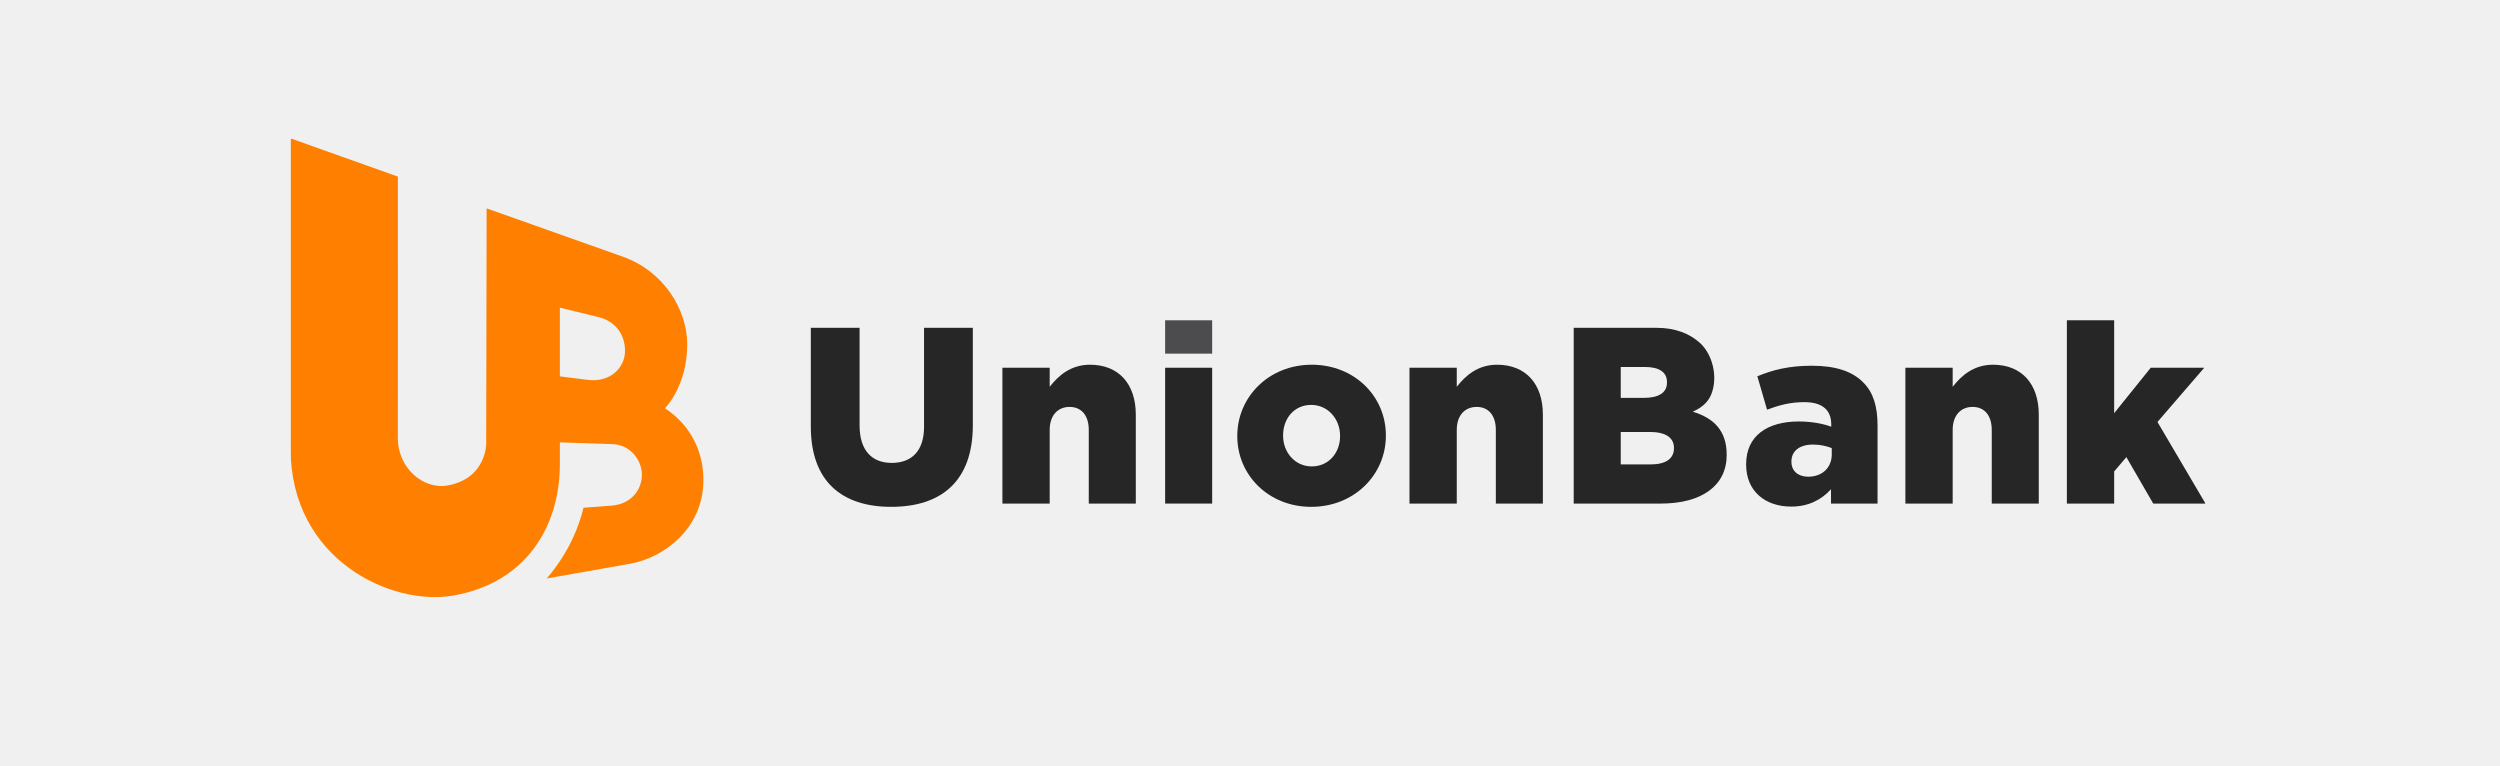
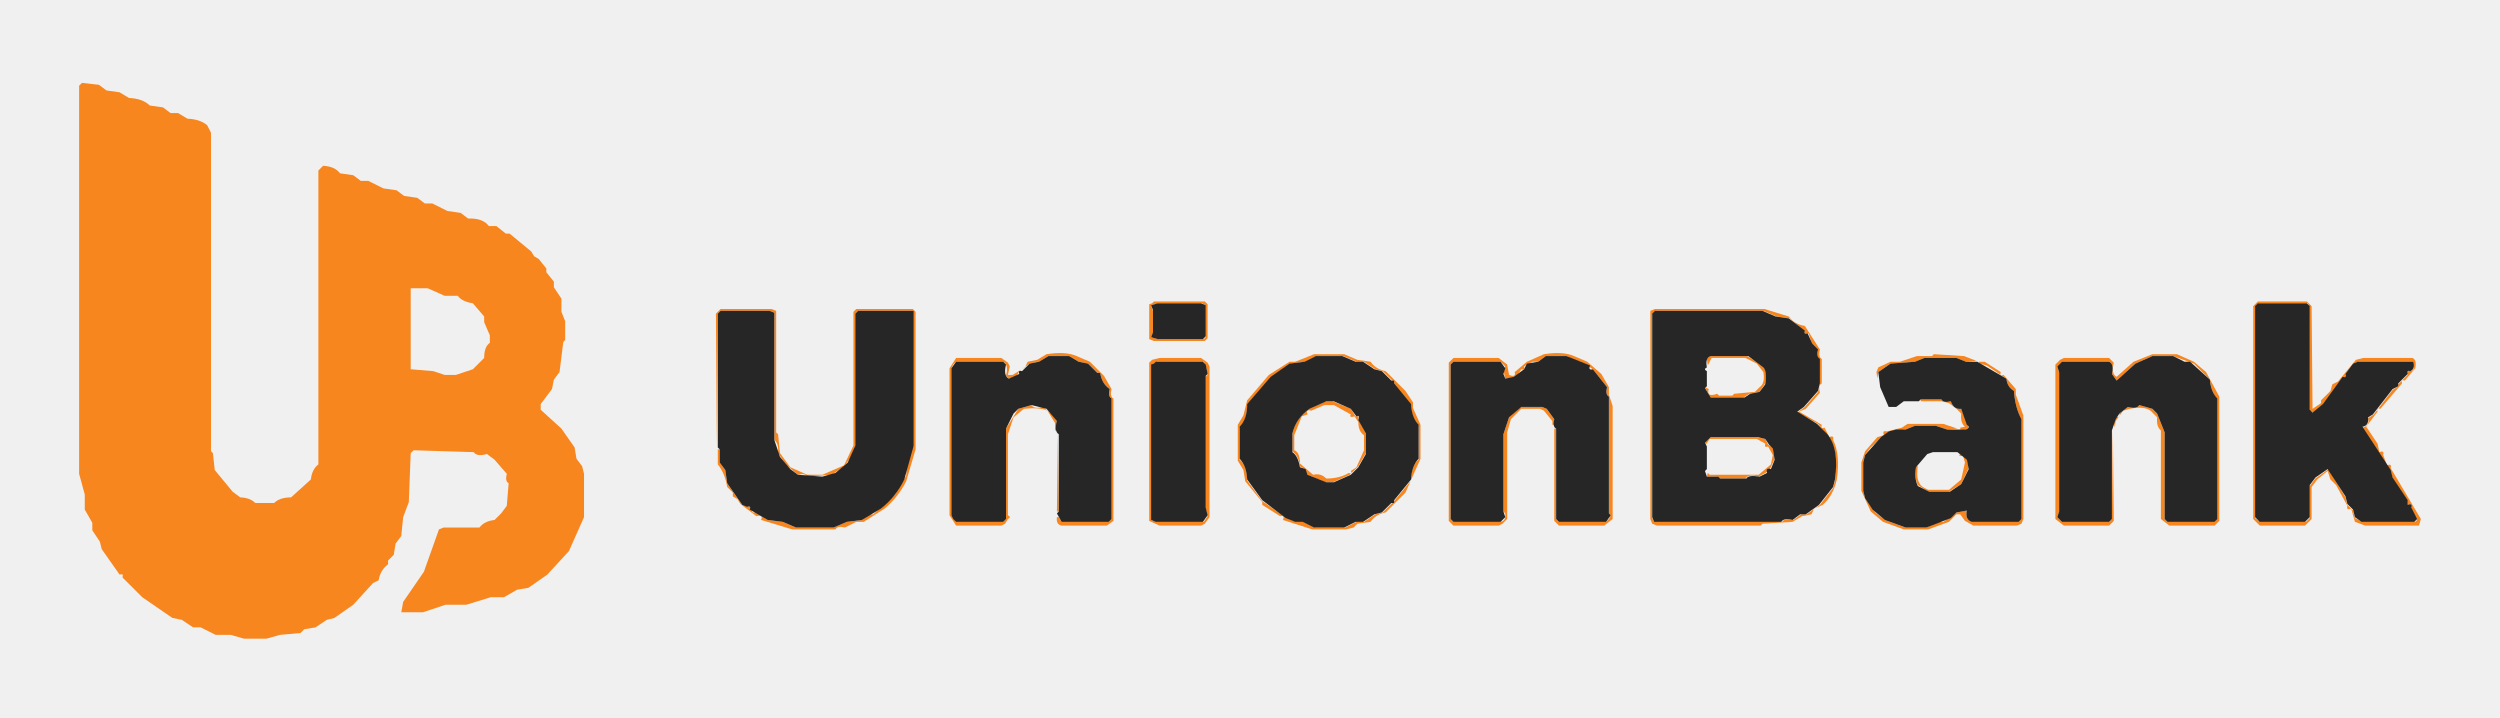
- <svg xmlns="http://www.w3.org/2000/svg" xmlns:xlink="http://www.w3.org/1999/xlink" width="542px" height="166px" viewBox="0 0 542 166" version="1.1">
-   <defs>
-     <polygon id="path-1" points="0 99.452 415.152 99.452 415.152 0 0 0" />
-   </defs>
-   <g id="Login-and-registration" stroke="none" stroke-width="1" fill="none" fill-rule="evenodd">
-     <g id="UB-logo-clear">
-       <rect id="Rectangle-5-Copy-3" fill-opacity="0.01" fill="#FFFFFF" fill-rule="nonzero" x="0" y="0" width="542" height="166" />
-       <g id="UB-logo-Copy" transform="translate(63, 30)">
-         <path d="M112.784,62.464 L112.784,41.071 L123.358,41.071 L123.358,62.245 C123.358,67.743 126.111,70.357 130.319,70.357 C134.582,70.357 137.333,67.854 137.333,62.518 L137.333,41.071 L147.909,41.071 L147.909,62.191 C147.909,74.439 140.949,79.883 130.211,79.883 C119.528,79.883 112.784,74.386 112.784,62.464" id="Fill-1" fill="#262626" />
-         <path d="M154.321,49.726 L164.572,49.726 L164.572,53.863 C166.462,51.413 169.16,49.072 173.314,49.072 C179.519,49.072 183.242,53.209 183.242,59.905 L183.242,79.175 L173.045,79.175 L173.045,63.226 C173.045,59.959 171.371,58.218 168.889,58.218 C166.408,58.218 164.572,59.959 164.572,63.226 L164.572,79.175 L154.321,79.175 L154.321,49.726 Z" id="Fill-3" fill="#262626" />
-         <mask id="mask-2" fill="white">
-           <use xlink:href="#path-1" />
-         </mask>
-         <g id="Clip-6" />
-         <polygon id="Fill-5" fill="#4C4C4E" mask="url(#mask-2)" points="189.601 46.672 199.799 46.672 199.799 39.437 189.601 39.437" />
-         <polygon id="Fill-7" fill="#262626" mask="url(#mask-2)" points="189.601 79.175 199.799 79.175 199.799 49.726 189.601 49.726" />
-         <path d="M227.528,64.586 L227.528,64.478 C227.528,60.831 224.885,57.782 221.271,57.782 C217.547,57.782 215.174,60.775 215.174,64.37 L215.174,64.478 C215.174,68.07 217.763,71.118 221.378,71.118 C225.102,71.118 227.528,68.124 227.528,64.586 M205.246,64.586 L205.246,64.478 C205.246,56.095 212.044,49.072 221.378,49.072 C230.713,49.072 237.457,55.985 237.457,64.37 L237.457,64.478 C237.457,72.862 230.658,79.883 221.271,79.883 C211.989,79.883 205.246,72.97 205.246,64.586" id="Fill-8" fill="#262626" mask="url(#mask-2)" />
-         <path d="M242.574,49.726 L252.826,49.726 L252.826,53.863 C254.715,51.413 257.414,49.072 261.567,49.072 C267.772,49.072 271.496,53.209 271.496,59.905 L271.496,79.175 L261.298,79.175 L261.298,63.226 C261.298,59.959 259.625,58.218 257.144,58.218 C254.661,58.218 252.826,59.959 252.826,63.226 L252.826,79.175 L242.574,79.175 L242.574,49.726 Z" id="Fill-9" fill="#262626" mask="url(#mask-2)" />
-         <path d="M294.786,63.661 L288.376,63.661 L288.376,70.684 L294.894,70.684 C298.132,70.684 299.913,69.431 299.913,67.199 L299.913,67.091 C299.913,65.021 298.294,63.661 294.786,63.661 Z M298.402,52.829 C298.402,50.705 296.729,49.563 293.652,49.563 L288.376,49.563 L288.376,56.258 L293.384,56.258 C296.568,56.258 298.402,55.169 298.402,52.937 L298.402,52.829 Z M278.18,41.071 L296.157,41.071 C300.146,41.071 303.331,42.299 305.612,44.405 C308.222,46.816 309.507,51.608 308.031,55.426 C307.314,57.279 305.79,58.46 303.987,59.253 C308.567,60.649 311.343,63.389 311.343,68.561 L311.343,68.669 C311.343,75.201 306.055,79.176 297.044,79.176 L278.18,79.176 L278.18,41.071 Z" id="Fill-10" fill="#262626" mask="url(#mask-2)" />
-         <path d="M334.124,68.505 L334.124,67.145 C333.044,66.71 331.588,66.382 330.077,66.382 C327.109,66.382 325.382,67.799 325.382,70.03 L325.382,70.139 C325.382,72.154 326.893,73.351 328.997,73.351 C332.02,73.351 334.124,71.445 334.124,68.505 M315.563,70.738 L315.563,70.629 C315.563,64.477 320.148,61.374 327.002,61.374 C329.699,61.374 332.342,61.865 334.016,62.518 L334.016,62.029 C334.016,58.926 332.127,57.184 328.188,57.184 C325.113,57.184 322.739,57.837 320.096,58.816 L317.992,51.577 C321.281,50.215 324.79,49.291 329.807,49.291 C335.041,49.291 338.603,50.542 340.923,52.882 C343.134,55.061 344.052,58.109 344.052,62.245 L344.052,79.175 L333.962,79.175 L333.962,76.072 C331.911,78.304 329.161,79.829 325.329,79.829 C319.771,79.829 315.563,76.562 315.563,70.738" id="Fill-11" fill="#262626" mask="url(#mask-2)" />
-         <path d="M350.088,49.726 L360.339,49.726 L360.339,53.863 C362.228,51.413 364.927,49.072 369.081,49.072 C375.286,49.072 379.009,53.209 379.009,59.905 L379.009,79.175 L368.812,79.175 L368.812,63.226 C368.812,59.959 367.138,58.218 364.657,58.218 C362.175,58.218 360.339,59.959 360.339,63.226 L360.339,79.175 L350.088,79.175 L350.088,49.726 Z" id="Fill-12" fill="#262626" mask="url(#mask-2)" />
-         <polygon id="Fill-13" fill="#262626" mask="url(#mask-2)" points="385.098 39.437 395.35 39.437 395.35 59.578 403.282 49.725 414.882 49.725 404.738 61.483 415.152 79.175 403.821 79.175 397.994 69.105 395.35 72.208 395.35 79.175 385.098 79.175" />
-         <path d="M64.384,52.353 C60.202,51.811 58.38,51.592 58.38,51.592 L58.38,36.704 C59.413,36.959 66.214,38.613 66.214,38.613 C70.38,39.437 72.501,42.466 72.501,46.097 C72.501,49.729 69.268,52.987 64.384,52.353 M81.164,58.509 C81.164,58.509 85.991,53.71 85.991,44.672 C85.991,37.127 80.906,28.766 71.948,25.619 L42.502,15.173 L42.407,66.263 C42.407,66.263 42.416,73.662 34.163,75.226 C28.637,76.274 23.252,71.272 23.252,65.055 C23.259,65.056 23.281,24.79 23.259,8.288 L0,-0.001 L0,67.259 C0,91.285 21.797,101.448 35.188,99.13 C51.172,96.364 58.38,84.015 58.38,70.649 L58.38,65.904 L69.658,66.289 C73.388,66.289 76.161,69.542 76.161,72.951 C76.161,75.975 74.049,79.229 69.704,79.606 L63.507,80.079 C62.513,84.158 60.361,89.789 55.527,95.416 L73.685,92.205 C80.997,90.882 89.5,84.534 89.5,74.046 C89.5,69.578 87.99,63.038 81.164,58.509" id="Fill-14" fill="#FF8000" mask="url(#mask-2)" />
-       </g>
-     </g>
-   </g>
+ <svg xmlns="http://www.w3.org/2000/svg" viewBox="0 0 1327 381" version="1.1" desc="Created with imagetracer.js version 1.2.6">
+   <path fill="rgb(247,134,31)" stroke="rgb(247,134,31)" stroke-width="0" opacity="1" d="M 43.5 44 L 52.5 45 L 56.5 48 L 63.5 49 L 68.5 52 Q 75.7 52.3 79.5 56 L 86.5 57 L 90.5 60 L 94.5 60 L 99.5 63 Q 106.3 63.3 110 66.5 L 112 70.5 L 112 239.5 L 113 240.5 L 114 249.5 L 123.5 261 L 127.5 264 Q 132.8 264.2 135.5 267 L 145.5 267 Q 148.5 264 154.5 264 L 165 254.5 Q 165.6 249.1 169 246.5 L 169 90.5 L 171.5 88 Q 177.7 88.3 180.5 92 L 187.5 93 L 191.5 96 L 195.5 96 L 203.5 100 L 210.5 101 L 214.5 104 L 221.5 105 L 225.5 108 L 229.5 108 L 237.5 112 L 244.5 113 L 248.5 116 Q 256.3 115.7 259.5 120 L 263.5 120 L 268.5 124 L 270.5 124 L 282 133.5 L 283.5 136 L 286 137.5 L 290 142.5 L 290 144.5 L 294 149.5 L 294 152.5 L 298 158.5 L 298 165.5 L 300 170.5 L 300 180.5 L 299 181.5 L 297 197.5 L 294 201.5 L 293 206.5 L 287 214.5 L 287 217.5 L 298 227.5 L 305 237.5 L 306 243.5 L 309 247.5 L 310 251.5 L 310 274.5 L 302 292.5 L 290.5 305 L 280.5 312 L 274.5 313 L 267.5 317 L 260.5 317 L 247.5 321 L 236.5 321 L 224.5 325 L 213 325 L 214 319.5 L 225 303.5 L 233 281 L 235.5 280 L 254.5 280 Q 257.1 276.6 262.5 276 L 266 272.5 L 269 268.5 L 270 256.5 Q 268 255.5 269 251.5 L 262.5 244 L 258.5 241 Q 253 242.5 251.5 240 L 219.5 239 L 218 240.5 L 217 266.5 L 214 274.5 L 213 284.5 L 210 288.5 L 209 294.5 L 206 297.5 L 206 299.5 Q 201.8 302.7 201 308 L 198 309.5 L 187.5 321 L 177.5 328 L 173.5 329 L 167.5 333 L 161.5 334 L 159.5 336 L 148.5 337 L 141.5 339 L 129.5 339 L 122.5 337 L 114.5 337 L 106.5 333 L 102.5 333 L 96.5 329 L 91.5 328 L 75.5 317 L 65 306.5 Q 65.8 304.3 63.5 305 L 54 291.5 L 53 287.5 L 49 281.5 L 49 277.5 L 45 270.5 L 45 262.5 L 42 251.5 L 42 45.5 L 43.5 44 Z M 218 153 L 218 196 L 230 197 L 236 199 L 242 199 L 251 196 L 257 190 Q 257 184 260 182 L 260 178 L 257 171 L 257 168 L 251 161 Q 245 160 243 157 L 236 157 L 227 153 L 218 153 Z " />
+   <path fill="rgb(247,134,31)" stroke="rgb(247,134,31)" stroke-width="0" opacity="1" d="M 612.5 160 L 639.5 160 L 641 161.5 L 641 179.5 L 639.5 181 L 612.5 181 L 610 180 L 610 161.5 L 611.5 161 L 612.5 160 Z M 615 161 L 611 162 L 612 165 L 612 177 L 611 179 L 615 180 L 639 180 L 640 179 L 640 162 L 638 161 L 615 161 Z " />
+   <path fill="rgb(247,134,31)" stroke="rgb(247,134,31)" stroke-width="0" opacity="1" d="M 1198.5 160 L 1224.5 160 L 1227 162.5 L 1227.5 217 L 1232 214 L 1232 212.5 L 1237 207.5 L 1238 204 L 1241 202.5 L 1250.5 191 L 1254.5 190 L 1280.5 190 Q 1283 191 1282 195.5 L 1276.5 202 Q 1274.3 201.3 1275 203.5 L 1263.5 217 Q 1261.3 216.3 1262 218.5 L 1256 226.5 L 1262 235.5 L 1263 240 Q 1265.7 238.9 1265 241.5 L 1267 247 Q 1269.7 245.9 1269 248.5 L 1285 275.5 L 1284 279 L 1255.5 279 L 1250 277 L 1248 270 Q 1245.3 271.1 1246 268.5 L 1240 257.5 L 1237 254.5 L 1235.5 250 L 1230 254.5 L 1227 258.5 L 1227 275.5 L 1223.5 279 L 1199.5 279 L 1196 275.5 L 1196 162.5 L 1198.5 160 Z M 1199 161 L 1197 163 L 1197 275 L 1200 277 L 1224 277 L 1226 275 L 1226 258 L 1229 254 L 1236 249 L 1245 264 L 1246 268 L 1249 271 L 1250 275 L 1254 277 L 1282 277 L 1283 276 L 1280 270 Q 1281 267 1278 268 L 1278 266 L 1270 254 L 1269 250 L 1254 227 Q 1258 226 1257 222 L 1260 220 L 1270 207 L 1273 205 L 1273 204 L 1278 199 Q 1277 196 1280 197 Q 1282 196 1281 192 L 1252 192 L 1249 193 L 1245 199 Q 1246 201 1244 200 L 1233 215 L 1228 219 L 1226 218 L 1226 163 L 1225 161 L 1199 161 Z " />
+   <path fill="rgb(247,134,31)" stroke="rgb(247,134,31)" stroke-width="0" opacity="1" d="M 382.5 164 L 409.5 164 L 412 165 L 412 229.5 L 413 230.5 L 414 240.5 L 419.5 248 L 428.5 252 L 436.5 252 L 448 247 L 453 236.5 L 453 165.5 L 454.5 164 L 484.5 164 L 486 165.5 L 486 238.5 L 481 255.5 Q 476.6 264.1 469.5 270 L 458.5 277 L 454.5 277 L 448.5 280 Q 444.5 279 443.5 281 L 420.5 281 L 404 276 Q 405.3 273 401.5 274 L 393 267.5 L 391.5 265 L 389 263.5 L 389 261.5 L 386 258.5 Q 384.8 251.2 381 246.5 L 381 238.5 L 382 238.5 L 382 245.5 L 385 249.5 L 386 256.5 L 394 268 L 398 269 L 399.5 272 L 401.5 272 L 407.5 276 L 415.5 277 L 422.5 280 L 442.5 280 L 449.5 277 L 457.5 276 L 461.5 273 L 463.5 273 L 475 262.5 L 481 252.5 Q 481.4 242.9 485 236.5 L 485 165 L 455.5 165 L 454 166.5 L 454 236.5 L 452 242.5 L 447.5 248 L 441.5 252 L 428.5 253 Q 427.5 251 423.5 252 L 417 246.5 L 413 240.5 Q 413.5 235.5 411 233.5 L 411 166 L 408.5 165 L 382.5 165 L 381 166.5 L 380.5 237 L 380 166.5 L 382.5 164 Z " />
+   <path fill="rgb(247,134,31)" stroke="rgb(247,134,31)" stroke-width="0" opacity="1" d="M 878.5 164 L 936.5 164 L 949.5 168 Q 952.7 172.2 958 173 L 966 185.5 Q 965 189.5 967 190.5 L 967 203.5 Q 965 204.5 966 208.5 L 958.5 217 L 955 218.5 L 967 225.5 Q 966.3 227.8 968.5 227 L 971 232 Q 973.7 230.9 973 233.5 Q 976.9 241.1 975 254.5 Q 973.1 263.1 967.5 268 L 963 270 L 961.5 273 L 956.5 274 L 951.5 277 L 935.5 278 L 934.5 279 L 879.5 279 L 877 278 L 876 275.5 L 876 165 L 878.5 164 Z M 879 165 L 877 167 L 877 275 L 878 277 L 946 277 Q 947 275 952 276 L 956 273 L 959 273 L 966 268 L 973 259 L 974 255 Q 976 238 970 231 L 965 225 L 954 219 L 958 216 L 965 208 L 966 204 L 966 191 Q 964 190 965 186 L 962 183 L 960 177 Q 957 178 958 176 L 950 169 L 943 168 L 936 165 L 879 165 Z " />
+   <path fill="rgb(247,134,31)" stroke="rgb(247,134,31)" stroke-width="0" opacity="1" d="M 555.5 188 Q 565.6 186.4 571.5 189 L 578.5 192 L 586 199.5 L 590 206.5 Q 589 210.5 591 211.5 L 591 276.5 L 587.5 279 L 563.5 279 Q 560.5 278.5 561 274.5 L 562 274.5 L 563.5 277 L 588.5 277 L 590 275.5 L 590 211.5 Q 588 210.5 589 206.5 Q 584.8 203.6 584 198 L 582.5 198 L 577.5 193 L 572.5 192 L 567.5 189 L 556.5 189 L 551.5 192 L 546.5 193 L 541 197 L 539.5 200 L 535.5 201 L 534 199.5 Q 535.5 193.5 532.5 192 L 507.5 192 L 506 193.5 L 505 195.5 L 505 273.5 L 507.5 277 L 532.5 277 L 534 275.5 L 534 227.5 L 540.5 217 L 547.5 215 Q 548.8 217.3 553.5 216 L 558 219.5 L 561 223.5 L 561 228.5 L 560 228.5 L 560 224.5 L 556 218 Q 551.9 216.1 543.5 217 L 538 221.5 L 535 230.5 L 535 273.5 Q 537 274.5 535 275.5 L 533.5 278 L 531.5 279 L 507.5 279 L 504 273.5 L 504 195.5 L 507.5 190 L 531.5 190 L 535 192.5 L 536 194.5 L 535 199 L 537.5 199 L 544 195 L 545.5 192 L 550.5 191 L 555.5 188 Z " />
+   <path fill="rgb(247,134,31)" stroke="rgb(247,134,31)" stroke-width="0" opacity="1" d="M 697.5 188 L 713.5 188 L 720.5 191 L 727.5 192 Q 730.1 195.9 735.5 197 L 746 207.5 L 750 213.5 L 750 216.5 L 754 225.5 L 754 243.5 L 746 261.5 L 735.5 272 Q 730.1 273.1 727.5 277 L 720.5 278 L 718.5 280 L 714.5 281 L 696.5 281 L 681 276 Q 682.1 273.3 679.5 274 L 670 268 L 670 266.5 L 661 255.5 L 660 249.5 L 657 244.5 L 657 225.5 L 660 220.5 L 662 212.5 L 673.5 199 L 684.5 192 L 687.5 192 L 697.5 188 Z M 699 189 L 693 192 L 685 193 L 675 200 L 662 215 Q 662 223 658 227 L 658 244 Q 662 247 662 255 L 670 266 L 683 275 L 688 277 L 692 277 L 698 280 L 714 280 L 720 277 L 724 277 L 730 273 L 734 272 L 739 267 L 740 267 L 740 266 L 749 255 Q 749 247 753 244 L 753 226 Q 749 222 749 215 L 740 204 L 740 202 L 739 202 L 734 197 L 730 196 L 724 192 L 720 192 L 713 189 L 699 189 Z " />
+   <path fill="rgb(247,134,31)" stroke="rgb(247,134,31)" stroke-width="0" opacity="1" d="M 819.5 188 Q 829.6 186.4 835.5 189 L 842.5 192 L 850 198.5 L 854 205.5 L 854 209.5 L 856 215.5 L 856 275.5 L 851.5 279 L 827.5 279 L 825 276.5 L 825 227.5 L 826 227.5 L 826 275.5 L 827.5 277 L 852.5 277 L 854 275.5 L 855 273.5 L 854 272.5 L 854 210.5 Q 852 209.5 853 205.5 L 845.5 196 L 842.5 194 L 831.5 189 L 820.5 189 L 816.5 192 L 813.5 192 L 809 194.5 Q 809.8 196.8 807.5 196 Q 805 200.8 799 201 L 798 196.5 L 799 194.5 L 796.5 192 L 771.5 192 L 770 193.5 L 770 275.5 L 771.5 277 L 796.5 277 Q 799.5 276.5 799 272.5 L 798 271.5 L 798 230.5 L 801 221.5 L 805.5 217 L 807.5 216 L 818.5 216 L 821 217 L 825 222.5 L 825 225.5 L 824 225.5 L 824 223.5 L 819.5 218 L 817.5 217 L 807.5 217 L 802 222.5 L 800 229.5 L 800 275.5 L 797.5 278 L 795.5 279 L 771.5 279 L 769 276.5 L 769 192.5 L 771.5 190 L 795.5 190 L 800 193.5 L 801 199 Q 804.8 200.5 804 197.5 L 810.5 192 L 819.5 188 Z " />
+   <path fill="rgb(247,134,31)" stroke="rgb(247,134,31)" stroke-width="0" opacity="1" d="M 1026.5 188 L 1042.5 189 L 1049 191.5 L 1043.5 192 L 1038.5 190 L 1021.5 190 L 1016.5 192 L 1003.5 193 L 997 197.5 L 996.5 201 L 996 197.5 L 997 195 L 1003.5 192 L 1008.5 192 L 1017.5 189 L 1025.5 189 L 1026.5 188 Z " />
+   <path fill="rgb(247,134,31)" stroke="rgb(247,134,31)" stroke-width="0" opacity="1" d="M 1142.5 188 L 1155.5 188 L 1164.5 192 L 1171 197.5 L 1178 210.5 L 1178 276.5 L 1175.5 279 L 1151.5 279 L 1147 275.5 L 1147 228.5 Q 1144.5 226.5 1145 221.5 L 1141.5 218 Q 1138 215.5 1130.5 217 L 1127 218 L 1123 223.5 L 1122.5 227 L 1122 223.5 L 1123 221 Q 1125.7 222.1 1125 219.5 L 1129.5 216 Q 1134.3 217.3 1135.5 215 L 1142.5 217 L 1145 219.5 L 1149 229.5 L 1149 275.5 L 1150.5 277 L 1175.5 277 L 1177 275.5 L 1177 211.5 Q 1173.5 208 1173 201.5 L 1164.5 193 L 1153.5 189 L 1142.5 189 L 1133.5 193 L 1123.5 202 L 1121 198.5 Q 1122.3 193.3 1119.5 192 L 1094.5 192 L 1092 194.5 L 1093 197.5 L 1093 271.5 L 1092 274.5 L 1094.5 277 L 1119.5 277 L 1121 275.5 L 1121.5 228 L 1122 276.5 L 1119.5 279 L 1095.5 279 L 1091 275.5 L 1091 193.5 L 1093.5 191 L 1095.5 190 L 1119.5 190 L 1122 192.5 Q 1120.5 198.5 1123.5 200 L 1132.5 192 L 1142.5 188 Z " />
+   <path fill="rgb(247,134,31)" stroke="rgb(247,134,31)" stroke-width="0" opacity="1" d="M 907.5 189 L 927.5 189 L 936 194.5 Q 938.2 197.3 937 203.5 L 934 208 L 928.5 209 L 925.5 211 L 907.5 211 L 905 205.5 L 907 206.5 Q 905.6 211.1 911.5 209 L 912.5 210 L 919.5 210 L 920.5 209 L 931.5 208 L 934 205.5 Q 937 203.5 936 197.5 L 932.5 193 L 926.5 190 L 908.5 190 L 906.5 194 L 906 190.5 L 907.5 189 Z " />
+   <path fill="rgb(247,134,31)" stroke="rgb(247,134,31)" stroke-width="0" opacity="1" d="M 615.5 190 L 637.5 190 L 641 192.5 L 642 194.5 L 642 274.5 L 639.5 278 L 637.5 279 L 615.5 279 L 610 276.5 L 610 192.5 L 611.5 191 L 615.5 190 Z M 614 192 L 613 193 L 611 194 L 611 276 L 614 277 L 639 277 L 641 274 L 640 270 L 640 200 L 641 199 L 640 194 L 639 192 L 614 192 Z " />
+   <path fill="rgb(247,134,31)" stroke="rgb(247,134,31)" stroke-width="0" opacity="1" d="M 1050.5 192 L 1053.5 192 L 1062 197.5 Q 1061.3 199.8 1063.5 199 L 1070 206.5 L 1070 209.5 L 1074 220.5 L 1074 275.5 L 1073 278 L 1070.5 279 L 1047.5 279 L 1043 276.5 L 1040.5 273 L 1038.5 273 L 1034.5 277 L 1023.5 281 L 1010.5 281 L 999.5 277 L 993 271.5 L 988 260.5 L 988 245.5 L 990 239.5 L 996.5 232 L 1000 231 Q 998.9 228.3 1001.5 229 L 1009.5 227 L 1012.5 225 L 1031.5 225 L 1039 227.5 L 1033.5 228 L 1027.5 226 L 1016.5 226 L 1011.5 228 L 1002.5 229 L 993 237.5 L 990 241.5 L 989 245.5 L 989 260.5 L 990 264.5 L 995.5 272 L 1000.5 276 L 1011.5 280 L 1022.5 280 L 1028.5 277 L 1031.5 277 L 1038.5 272 L 1044 271 Q 1043 275.7 1046.5 277 L 1071.5 277 L 1073 275.5 L 1073 222.5 Q 1069.6 216.4 1069 207.5 Q 1065.3 205.4 1065 201 L 1054.5 194 L 1050.5 193 L 1050.5 192 Z " />
+   <path fill="rgb(247,134,31)" stroke="rgb(247,134,31)" stroke-width="0" opacity="1" d="M 1019.5 212 L 1030.5 212 Q 1031.5 214 1035.5 213 Q 1037 217.5 1041 217 L 1045 226.5 Q 1044.3 228.8 1040.5 228 L 1040.5 227 L 1043 226.5 Q 1040.5 224.5 1041 219.5 L 1038.5 217 L 1034.5 214 L 1030.5 213 L 1019.5 213 L 1019.5 212 Z " />
+   <path fill="rgb(247,134,31)" stroke="rgb(247,134,31)" stroke-width="0" opacity="1" d="M 703.5 213 L 707.5 213 L 717 217 L 719.5 221 Q 721.8 220.3 721 222.5 L 725 229.5 L 725 240.5 L 721 247.5 L 716.5 252 L 707.5 256 L 703.5 256 L 694 252 L 692.5 249 L 690 247.5 Q 689.4 242.1 686 239.5 L 686 229.5 Q 688.5 221.5 694.5 217 L 703.5 213 Z M 703 215 L 696 218 Q 693 217 694 220 L 691 221 L 687 231 L 687 239 Q 690 240 690 246 L 697 252 Q 701 251 704 254 Q 711 254 716 251 Q 718 252 717 250 L 720 248 L 724 239 L 724 231 Q 721 229 721 224 L 719 221 Q 716 222 717 220 L 708 215 L 703 215 Z " />
+   <path fill="rgb(247,134,31)" stroke="rgb(247,134,31)" stroke-width="0" opacity="1" d="M 561.5 230 L 562 271.5 L 561 271.5 L 561.5 230 Z " />
+   <path fill="rgb(247,134,31)" stroke="rgb(247,134,31)" stroke-width="0" opacity="1" d="M 907.5 232 L 932.5 232 L 937 233 L 938.5 236 L 941 237.5 L 942 243.5 L 939.5 249 Q 937.3 248.3 938 250.5 L 933.5 253 Q 928 251.5 926.5 254 L 912.5 254 L 911.5 253 L 906 253 L 906.5 251 L 907.5 252 L 933.5 252 L 940 246.5 L 941 241.5 L 938.5 237 Q 936.3 237.8 937 235.5 L 932.5 233 L 907.5 233 L 905.5 236 L 905 234.5 L 907.5 232 Z " />
+   <path fill="rgb(247,134,31)" stroke="rgb(247,134,31)" stroke-width="0" opacity="1" d="M 1040.5 241 L 1044 243.5 L 1045 248.5 L 1041 257 L 1034.5 261 L 1023.5 261 L 1018 257.5 Q 1016.1 253.9 1017 247.5 L 1018 247.5 Q 1016.5 256.5 1021.5 259 L 1023.5 260 L 1034.5 260 L 1041 254.5 L 1043 245.5 L 1042 242 Q 1038.9 242.2 1040.5 241 Z " />
+   <path fill="rgb(38,38,38)" stroke="rgb(38,38,38)" stroke-width="0" opacity="1" d="M 614.5 161 L 637.5 161 L 640 162 L 640 178.5 L 638.5 180 L 614.5 180 L 611 179 L 612 176.5 L 612 164.5 L 611 162 L 614.5 161 Z " />
+   <path fill="rgb(38,38,38)" stroke="rgb(38,38,38)" stroke-width="0" opacity="1" d="M 1198.5 161 L 1224.5 161 L 1226 162.5 L 1226 217.5 L 1227.5 219 L 1233 214.5 L 1243.5 200 Q 1245.8 200.8 1245 198.5 L 1249 193 L 1251.5 192 L 1281 192 Q 1282 195.8 1279.5 197 Q 1277.3 196.3 1278 198.5 L 1273 203.5 L 1273 205 L 1270 206.5 L 1259.5 220 L 1257 221.5 Q 1257.5 226 1254 226.5 L 1269 249.5 L 1270 253.5 L 1278 265.5 L 1278 268 Q 1280.7 266.9 1280 269.5 L 1283 275.5 L 1281.5 277 L 1253.5 277 L 1250 274.5 L 1249 270.5 L 1246 267.5 L 1245 263.5 L 1235.5 249 L 1229 253.5 L 1226 257.5 L 1226 274.5 L 1223.5 277 L 1199.5 277 L 1197 274.5 L 1197 162.5 L 1198.5 161 Z " />
+   <path fill="rgb(38,38,38)" stroke="rgb(38,38,38)" stroke-width="0" opacity="1" d="M 382.5 165 L 408.5 165 L 411 166 L 411 233.5 L 414 242.5 L 419.5 249 L 423.5 252 L 436.5 253 L 443.5 251 L 450 245.5 L 454 236.5 L 454 166.5 L 455.5 165 L 485 165 L 485 236.5 L 480 254.5 Q 475.4 263.9 467.5 270 L 457.5 276 L 449.5 277 L 442.5 280 L 422.5 280 L 415.5 277 L 407.5 276 L 398 270.5 Q 398.8 268.3 396.5 269 L 394 268 L 386 256.5 L 385 249.5 L 382 245.5 L 382 238.5 L 381 237.5 L 381 166.5 L 382.5 165 Z " />
+   <path fill="rgb(38,38,38)" stroke="rgb(38,38,38)" stroke-width="0" opacity="1" d="M 878.5 165 L 935.5 165 L 942.5 168 L 949.5 169 L 958 175.5 Q 957.3 177.8 959.5 177 L 962 182.5 L 965 185.5 Q 964 189.5 966 190.5 L 966 203.5 L 965 207.5 L 957.5 216 L 954 218.5 L 964.5 225 L 970 230.5 Q 976.3 238.2 974 254.5 L 973 258.5 L 965.5 268 L 958.5 273 L 955.5 273 L 951.5 276 Q 946.8 274.8 945.5 277 L 878 277 L 877 274.5 L 877 166.5 L 878.5 165 Z M 908 189 Q 905 190 906 195 Q 904 196 906 197 L 906 205 L 905 206 L 908 211 L 926 211 L 929 209 L 934 208 L 937 204 Q 938 197 936 195 L 928 189 L 908 189 Z M 908 232 L 905 235 L 906 237 L 906 249 L 905 250 L 906 253 L 912 253 L 913 254 L 927 254 Q 928 252 934 253 L 938 251 Q 937 248 940 249 L 942 244 L 941 238 L 939 236 L 937 233 L 933 232 L 908 232 Z " />
+   <path fill="rgb(38,38,38)" stroke="rgb(38,38,38)" stroke-width="0" opacity="1" d="M 556.5 189 L 567.5 189 L 572.5 192 L 577.5 193 L 582.5 198 L 584 198 Q 584.8 203.6 589 206.5 Q 588 210.5 590 211.5 L 590 275.5 L 588.5 277 L 563.5 277 L 561 272.5 L 562 271.5 L 562 230.5 Q 559.5 229 561 223.5 L 555.5 217 L 547.5 215 L 540.5 217 L 538 219.5 L 534 227.5 L 534 275.5 L 532.5 277 L 507.5 277 L 506 275.5 L 505 273.5 L 505 195.5 L 507.5 192 L 532.5 192 L 534 193.5 Q 532.5 199.5 535.5 201 L 541 198.5 Q 540.3 196.3 542.5 197 L 546.5 193 L 551.5 192 L 556.5 189 Z " />
+   <path fill="rgb(38,38,38)" stroke="rgb(38,38,38)" stroke-width="0" opacity="1" d="M 698.5 189 L 712.5 189 L 719.5 192 L 723.5 192 L 729.5 196 L 733.5 197 L 738.5 202 L 740 202 L 740 203.5 L 749 214.5 Q 749.3 221.7 753 225.5 L 753 243.5 Q 749.3 247.3 749 254.5 L 740 265.5 L 740 267 L 738.5 267 L 733.5 272 L 729.5 273 L 723.5 277 L 719.5 277 L 713.5 280 L 697.5 280 L 691.5 277 L 687.5 277 L 682.5 275 L 670 265.5 L 662 254.5 Q 661.7 247.3 658 243.5 L 658 226.5 Q 662 222.5 662 214.5 L 674.5 200 L 684.5 193 L 692.5 192 L 698.5 189 Z M 704 213 L 695 217 Q 688 222 686 230 L 686 240 Q 689 242 690 248 L 693 249 L 694 252 L 704 256 L 708 256 L 717 252 L 721 248 L 725 241 L 725 230 L 721 223 Q 722 220 720 221 L 717 217 L 708 213 L 704 213 Z " />
+   <path fill="rgb(38,38,38)" stroke="rgb(38,38,38)" stroke-width="0" opacity="1" d="M 820.5 189 L 831.5 189 L 844 194 Q 842.9 196.7 845.5 196 L 853 205.5 Q 852 209.5 854 210.5 L 854 272.5 L 855 273.5 L 852.5 277 L 827.5 277 L 826 275.5 L 826 227.5 Q 824 226.5 825 222.5 L 821 217 L 818.5 216 L 807.5 216 L 801 221.5 L 798 230.5 L 798 271.5 L 799 274.5 L 796.5 277 L 771.5 277 L 770 275.5 L 770 193.5 L 771.5 192 L 796.5 192 L 799 195.5 L 798 198.5 L 799 201 L 803.5 200 L 809 196 L 810.5 193 L 816.5 192 L 820.5 189 Z " />
+   <path fill="rgb(38,38,38)" stroke="rgb(38,38,38)" stroke-width="0" opacity="1" d="M 1142.5 189 L 1153.5 189 L 1159.5 192 L 1162.5 192 L 1173 201.5 Q 1173.5 208 1177 211.5 L 1177 275.5 L 1175.5 277 L 1150.5 277 L 1149 275.5 L 1149 229.5 L 1145 219.5 L 1142.5 217 L 1135.5 215 Q 1134.3 217.3 1129.5 216 L 1125 219.5 L 1123 222.5 L 1121 228.5 L 1121 275.5 L 1119.5 277 L 1094.5 277 L 1092 274.5 L 1093 271.5 L 1093 197.5 L 1092 194.5 L 1094.5 192 L 1119.5 192 Q 1122.3 193.3 1121 198.5 L 1123.5 202 L 1133.5 193 L 1142.5 189 Z " />
+   <path fill="rgb(38,38,38)" stroke="rgb(38,38,38)" stroke-width="0" opacity="1" d="M 1021.5 190 L 1038.5 190 L 1043.5 192 L 1049.5 192 L 1065 201 Q 1065.4 205.4 1069 207.5 Q 1069.6 216.4 1073 222.5 L 1073 275.5 L 1071.5 277 L 1046.5 277 Q 1043 275.7 1044 271 L 1038.5 272 L 1035.5 275 L 1022.5 280 L 1011.5 280 L 1000.5 276 L 994 270.5 L 990 264.5 L 989 260.5 L 989 245.5 L 990 241.5 L 998.5 232 L 1002.5 229 L 1006.5 228 L 1011.5 228 L 1016.5 226 L 1027.5 226 L 1033.5 228 L 1043.5 228 Q 1046.3 226.8 1044 225.5 L 1041 217 Q 1037 217.5 1035.5 213 Q 1031.5 214 1030.5 212 L 1019.5 212 L 1018.5 213 L 1010.5 213 L 1006.5 216 L 1002.5 216 L 998 205.5 L 997 197.5 L 1003.5 193 L 1016.5 192 L 1021.5 190 Z M 1026 240 L 1023 241 L 1017 248 Q 1016 254 1018 258 L 1024 261 L 1035 261 L 1041 257 L 1045 249 L 1044 244 L 1039 240 L 1026 240 Z " />
+   <path fill="rgb(38,38,38)" stroke="rgb(38,38,38)" stroke-width="0" opacity="1" d="M 613.5 192 L 638.5 192 L 640 193.5 L 641 198.5 L 640 199.5 L 640 269.5 L 641 273.5 L 638.5 277 L 613.5 277 L 611 276 L 611 193.5 L 612.5 193 L 613.5 192 Z " />
</svg>
